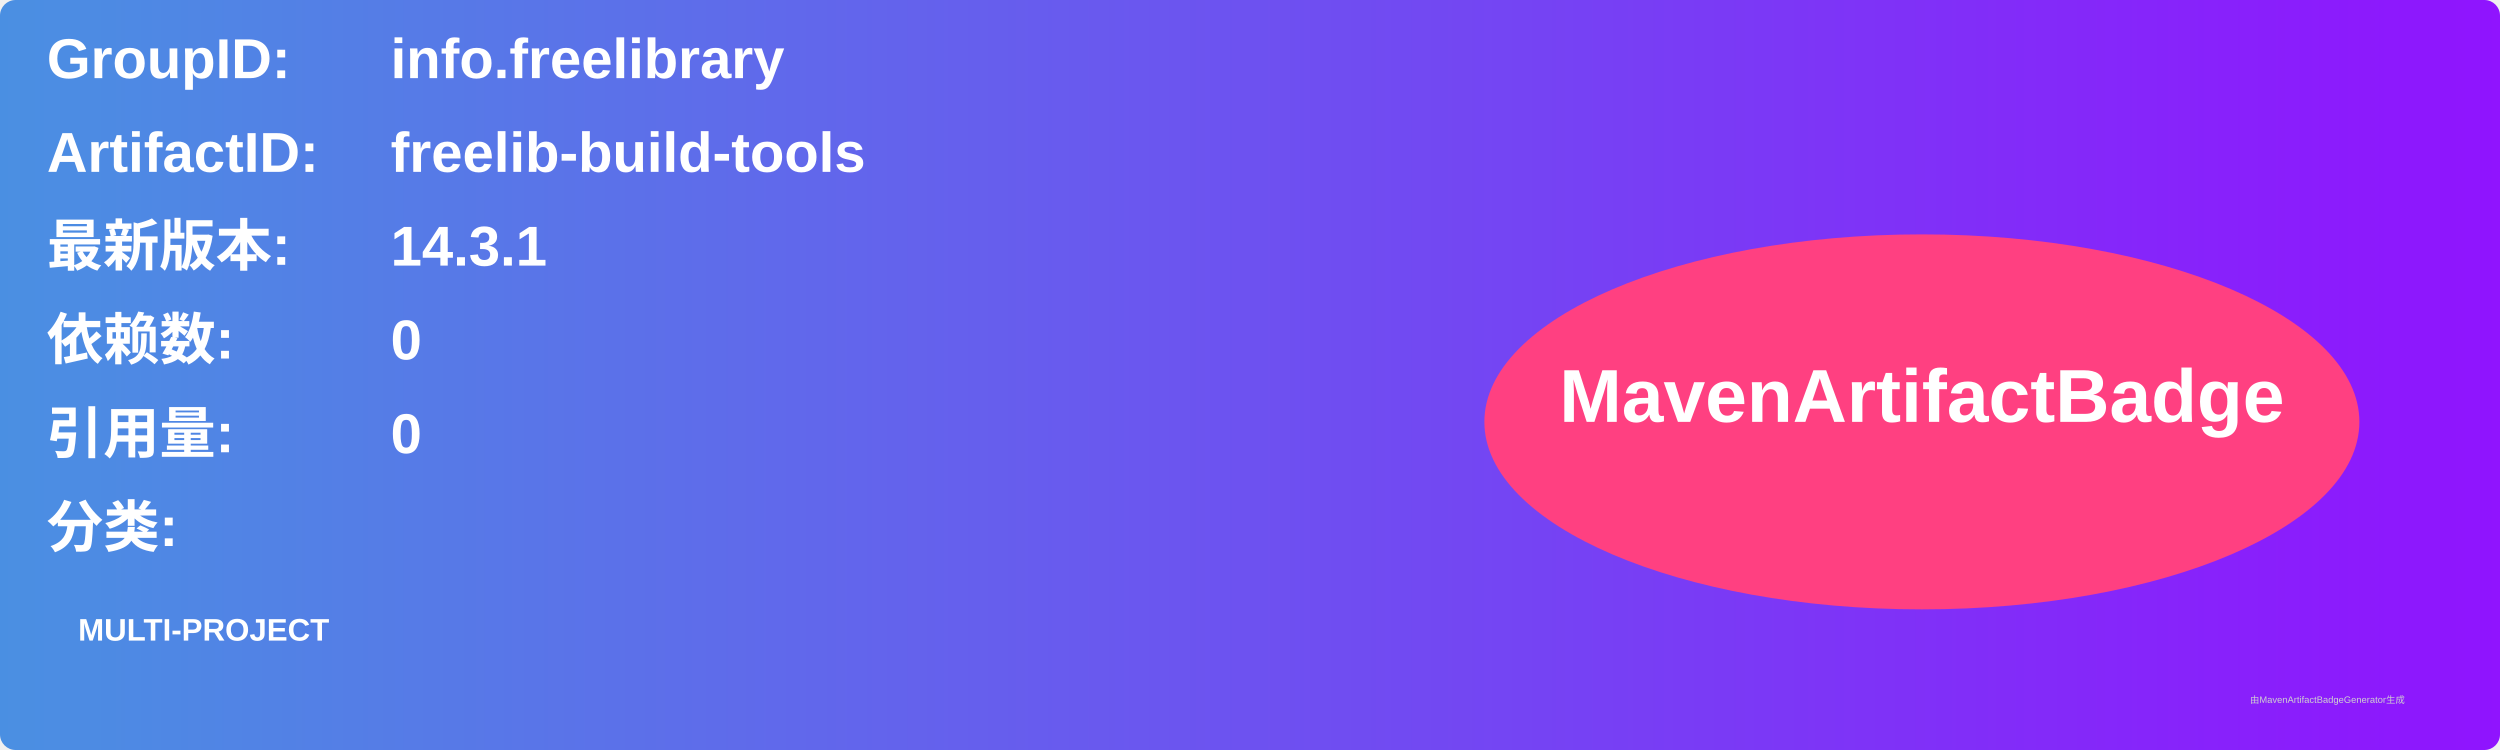
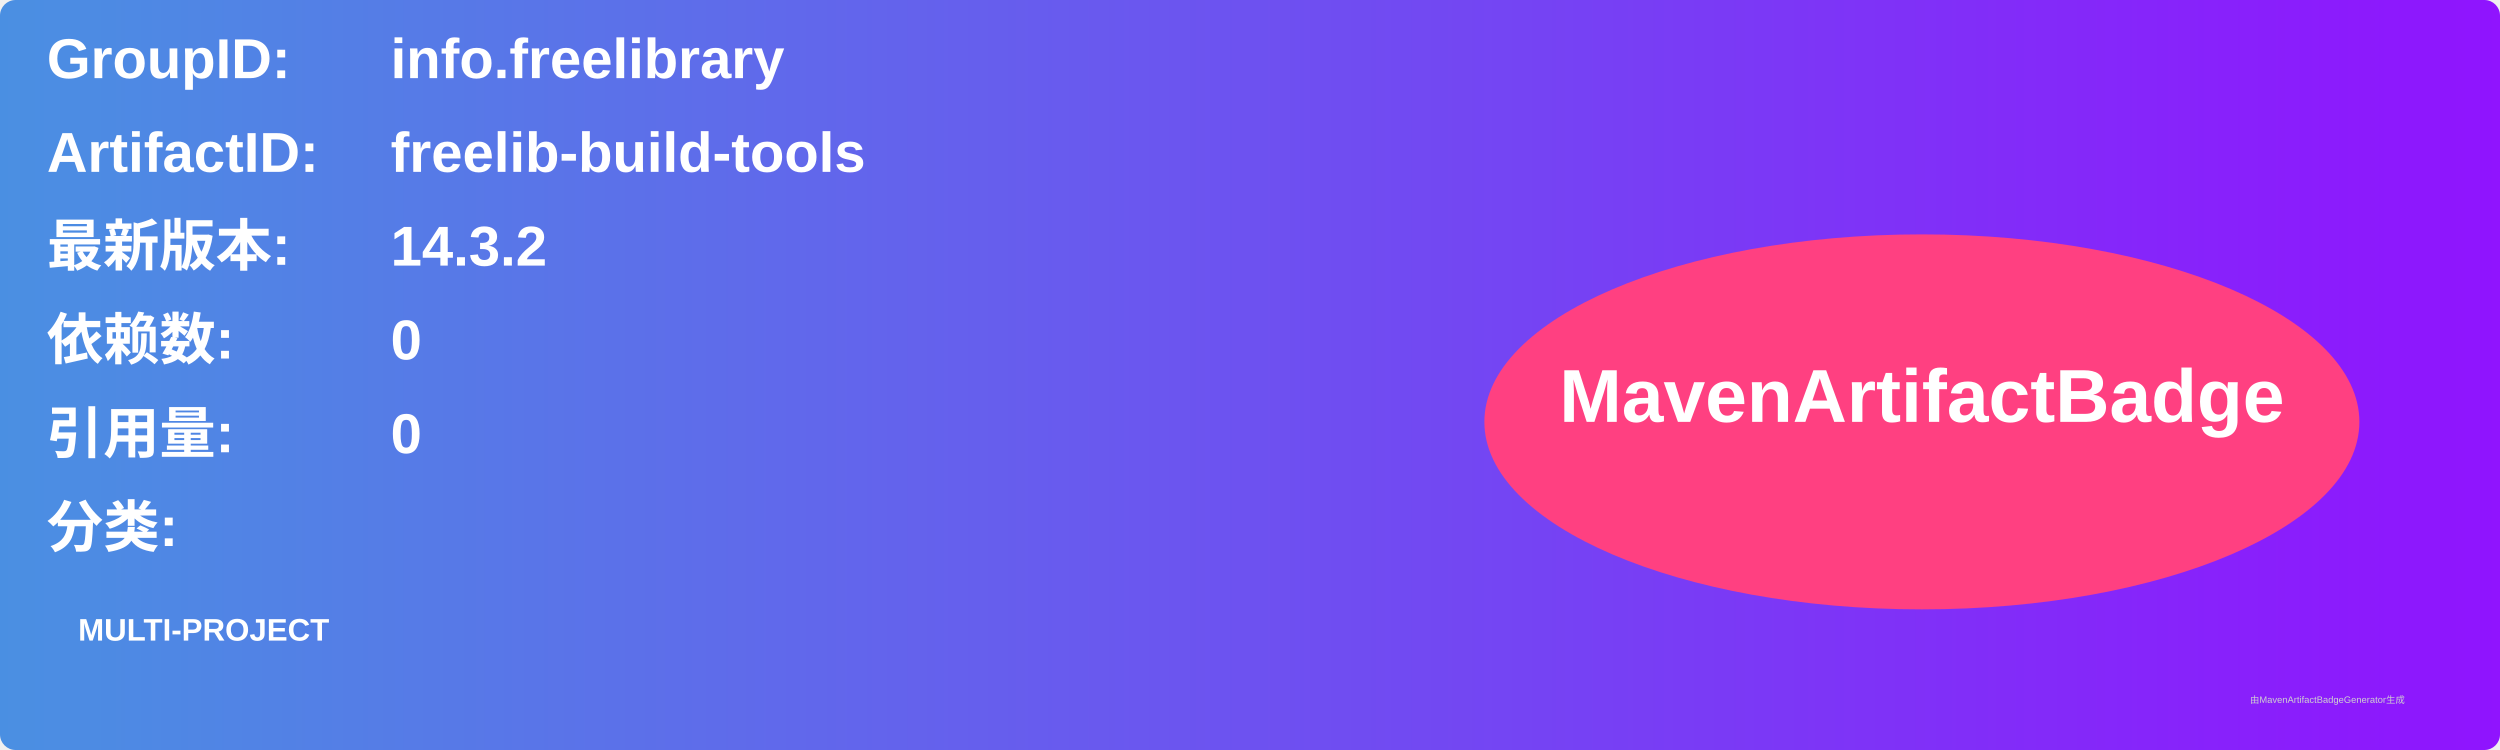
<svg xmlns="http://www.w3.org/2000/svg" width="800" height="240" viewBox="0 0 800 240">
  <linearGradient id="grad" x1="0%" y1="0%" x2="100%" y2="0%">
    <stop offset="0%" stop-color="#4a90e2" />
    <stop offset="100%" stop-color="#9013fe" />
  </linearGradient>
  <rect width="100%" height="100%" rx="5" ry="5" fill="url(#grad)" />
  <g transform="translate(15, 15)">
    <text x="0" y="10" font-family="Arial" font-size="18" fill="white" font-weight="bold" width="260">GroupID:</text>
    <text x="110" y="10" font-family="Arial" font-size="18" fill="white" font-weight="bold" width="460">info.freelibrary</text>
    <text x="0" y="40" font-family="Arial" font-size="18" fill="white" font-weight="bold" width="260">ArtifactID:</text>
    <text x="110" y="40" font-family="Arial" font-size="18" fill="white" font-weight="bold" width="460">freelib-build-tools</text>
    <text x="0" y="70" font-family="Arial" font-size="18" fill="white" font-weight="bold">最新版本:</text>
    <text x="110" y="70" font-family="Arial" font-size="18" fill="white" font-weight="bold">
-       <tspan font-weight="bold">14.3.1</tspan>
+       <tspan font-weight="bold">14.3.2</tspan>
    </text>
    <text x="0" y="100" font-family="Arial" font-size="18" fill="white" font-weight="bold">依赖数: </text>
    <text x="110" y="100" font-family="Arial" font-size="18" fill="white">
      <tspan font-weight="bold">0</tspan>
    </text>
    <text x="0" y="130" font-family="Arial" font-size="18" fill="white" font-weight="bold">引用量: </text>
    <text x="110" y="130" font-family="Arial" font-size="18" fill="white">
      <tspan font-weight="bold">0</tspan>
    </text>
    <text x="0" y="160" font-family="Arial" font-size="18" fill="white" font-weight="bold">分类:</text>
    <text x="10" y="190" font-family="Arial" font-size="10" fill="white">
      <tspan font-weight="bold">MULTI-PROJECT</tspan>
    </text>
    <ellipse cx="600" cy="120" rx="140" ry="60" fill="#ff4081" />
    <text x="600" y="120" text-anchor="middle" font-family="Arial" font-size="24" fill="white" font-weight="bold">MavenArtifactBadge</text>
  </g>
  <text x="720" y="225" font-family="Arial" font-size="3" fill="#d0d0d0">由MavenArtifactBadgeGenerator生成</text>
</svg>
